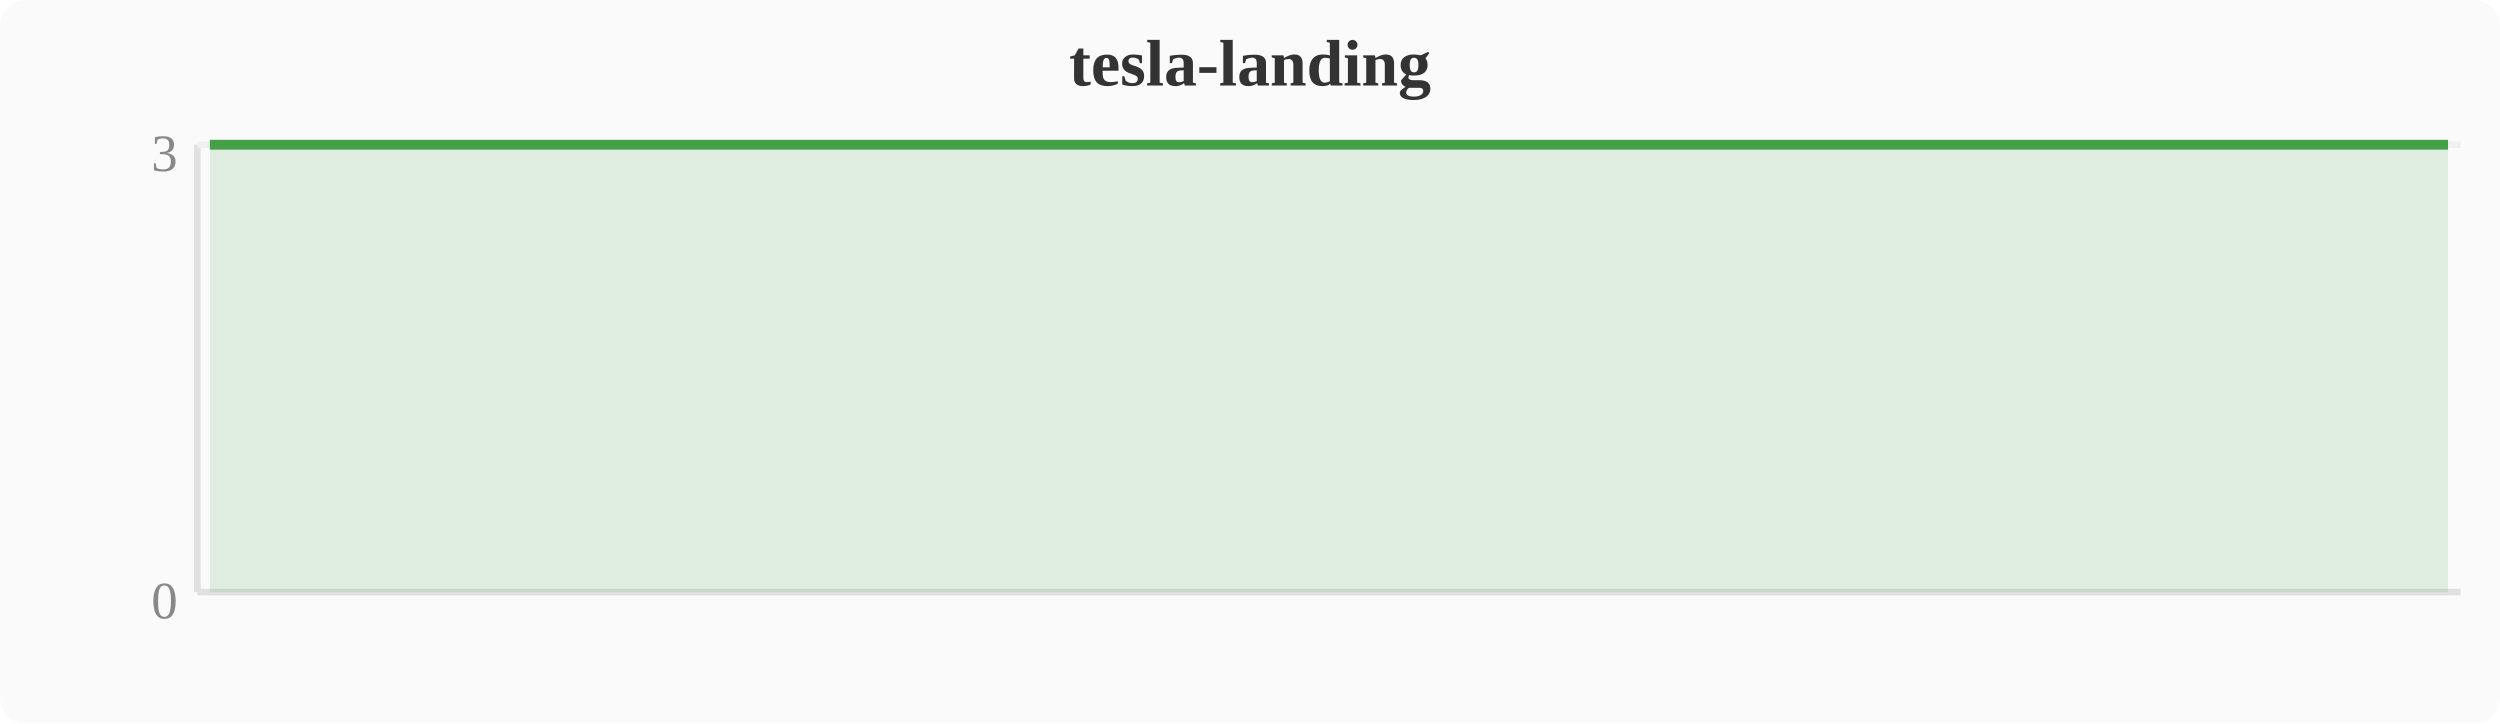
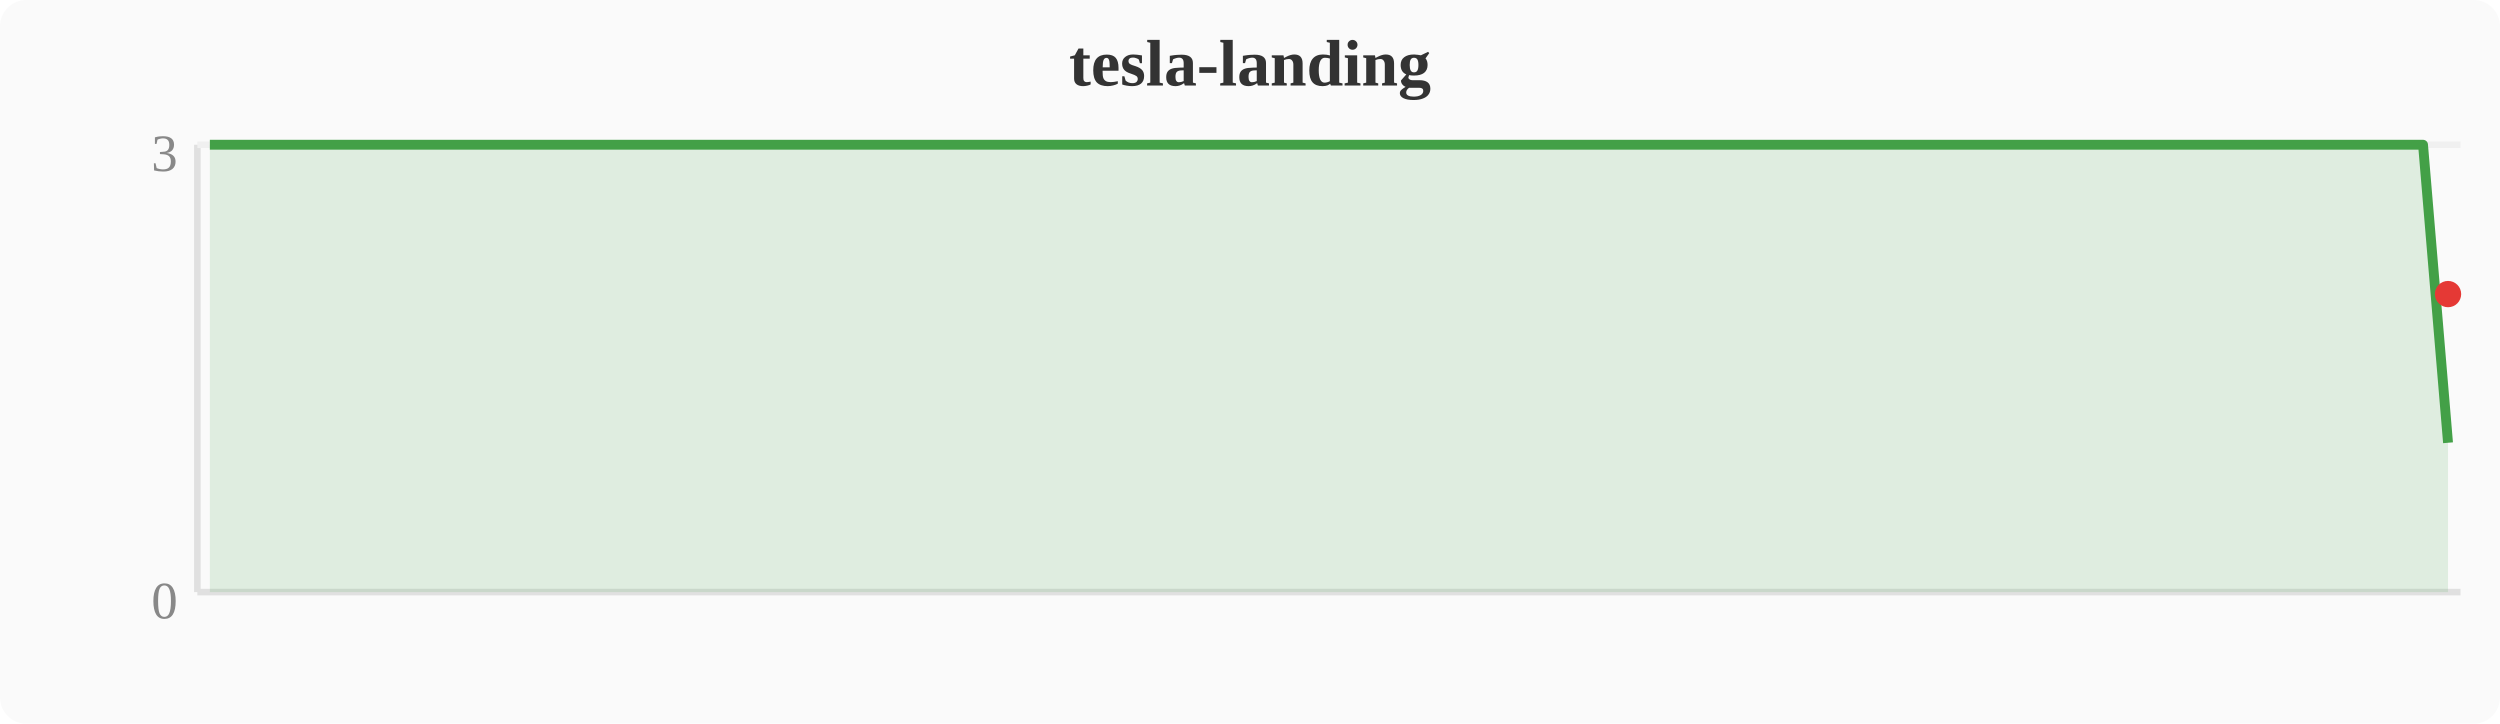
<svg xmlns="http://www.w3.org/2000/svg" width="380" height="110" viewBox="0 0 380 110">
  <rect width="380" height="110" fill="#fafafa" rx="4" />
  <text x="190" y="13" text-anchor="middle" font-size="10" font-weight="bold" fill="#333">tesla-landing</text>
  <line x1="30" y1="22" x2="30" y2="90" stroke="#e0e0e0" stroke-width="1" />
  <line x1="30" y1="90" x2="374" y2="90" stroke="#e0e0e0" stroke-width="1" />
  <line x1="30" y1="22" x2="374" y2="22" stroke="#f0f0f0" stroke-width="1" />
  <text x="27" y="94" text-anchor="end" font-size="8" fill="#888">0</text>
  <text x="27" y="26" text-anchor="end" font-size="8" fill="#888">3</text>
-   <polygon points="31.9,22.0 35.7,22.0 39.6,22.0 43.4,22.0 47.2,22.0 51.0,22.0 54.8,22.0 58.7,22.0 62.5,22.0 66.3,22.0 70.1,22.0 74.0,22.0 77.8,22.0 81.6,22.0 85.4,22.0 89.2,22.0 93.1,22.0 96.9,22.0 100.7,22.0 104.5,22.0 108.4,22.0 112.2,22.0 116.0,22.0 119.8,22.0 123.6,22.0 127.5,22.0 131.3,22.0 135.1,22.0 138.9,22.0 142.8,22.0 146.6,22.0 150.4,22.0 154.2,22.0 158.0,22.0 161.9,22.0 165.7,22.0 169.5,22.0 173.3,22.0 177.2,22.0 181.0,22.0 184.8,22.0 188.6,22.0 192.4,22.0 196.3,22.0 200.1,22.0 203.9,22.0 207.7,22.0 211.6,22.0 215.4,22.0 219.2,22.0 223.0,22.0 226.8,22.0 230.7,22.0 234.5,22.0 238.3,22.0 242.1,22.0 246.0,22.0 249.8,22.0 253.6,22.0 257.4,22.0 261.2,22.0 265.1,22.0 268.9,22.0 272.7,22.0 276.5,22.0 280.4,22.0 284.2,22.0 288.0,22.0 291.8,22.0 295.6,22.0 299.5,22.0 303.3,22.0 307.1,22.0 310.9,22.0 314.8,22.0 318.6,22.0 322.4,22.0 326.2,22.0 330.0,22.0 333.9,22.0 337.7,22.0 341.5,22.0 345.3,22.0 349.2,22.0 353.0,22.0 356.8,22.0 360.6,22.0 364.4,22.0 368.3,22.0 372.1,22.0 372.1,90 31.9,90" fill="#43a047" opacity="0.15" />
-   <polyline points="31.9,22.0 35.7,22.0 39.6,22.0 43.4,22.0 47.2,22.0 51.0,22.0 54.8,22.0 58.7,22.0 62.5,22.0 66.3,22.0 70.1,22.0 74.0,22.0 77.8,22.0 81.6,22.0 85.4,22.0 89.2,22.0 93.1,22.0 96.9,22.0 100.7,22.0 104.5,22.0 108.4,22.0 112.2,22.0 116.0,22.0 119.8,22.0 123.6,22.0 127.5,22.0 131.3,22.0 135.1,22.0 138.9,22.0 142.8,22.0 146.6,22.0 150.4,22.0 154.2,22.0 158.0,22.0 161.9,22.0 165.7,22.0 169.5,22.0 173.3,22.0 177.2,22.0 181.0,22.0 184.8,22.0 188.6,22.0 192.4,22.0 196.3,22.0 200.1,22.0 203.9,22.0 207.7,22.0 211.6,22.0 215.4,22.0 219.2,22.0 223.0,22.0 226.8,22.0 230.7,22.0 234.5,22.0 238.3,22.0 242.1,22.0 246.0,22.0 249.8,22.0 253.6,22.0 257.4,22.0 261.2,22.0 265.1,22.0 268.9,22.0 272.7,22.0 276.5,22.0 280.4,22.0 284.2,22.0 288.0,22.0 291.8,22.0 295.6,22.0 299.5,22.0 303.3,22.0 307.1,22.0 310.9,22.0 314.8,22.0 318.6,22.0 322.4,22.0 326.2,22.0 330.0,22.0 333.9,22.0 337.7,22.0 341.5,22.0 345.3,22.0 349.2,22.0 353.0,22.0 356.8,22.0 360.6,22.0 364.4,22.0 368.3,22.0 372.1,22.0" fill="none" stroke="#43a047" stroke-width="1.5" stroke-linejoin="round" />
+   <polygon points="31.9,22.0 35.7,22.0 39.6,22.0 43.4,22.0 47.2,22.0 51.0,22.0 54.8,22.0 58.7,22.0 62.5,22.0 66.3,22.0 70.1,22.0 74.0,22.0 77.8,22.0 81.6,22.0 85.4,22.0 89.2,22.0 93.1,22.0 96.9,22.0 100.7,22.0 104.5,22.0 108.4,22.0 112.2,22.0 116.0,22.0 119.8,22.0 123.6,22.0 127.5,22.0 131.3,22.0 135.1,22.0 138.9,22.0 142.8,22.0 146.6,22.0 150.4,22.0 154.2,22.0 158.0,22.0 161.9,22.0 165.7,22.0 169.5,22.0 173.3,22.0 177.2,22.0 181.0,22.0 184.8,22.0 188.6,22.0 192.4,22.0 196.3,22.0 200.1,22.0 203.9,22.0 207.7,22.0 211.6,22.0 215.4,22.0 219.2,22.0 223.0,22.0 226.8,22.0 230.7,22.0 234.5,22.0 238.3,22.0 242.1,22.0 246.0,22.0 249.8,22.0 253.6,22.0 257.4,22.0 261.2,22.0 265.1,22.0 268.9,22.0 272.7,22.0 276.5,22.0 280.4,22.0 284.2,22.0 288.0,22.0 291.8,22.0 295.6,22.0 299.5,22.0 303.3,22.0 307.1,22.0 310.9,22.0 314.8,22.0 318.6,22.0 322.4,22.0 326.2,22.0 330.0,22.0 333.9,22.0 337.7,22.0 341.5,22.0 345.3,22.0 349.2,22.0 353.0,22.0 356.8,22.0 360.6,22.0 364.4,22.0 368.3,22.0 372.1,67.3 372.1,90 31.9,90" fill="#43a047" opacity="0.15" />
+   <polyline points="31.9,22.0 35.7,22.0 39.6,22.0 43.4,22.0 47.2,22.0 51.0,22.0 54.8,22.0 58.7,22.0 62.5,22.0 66.3,22.0 70.1,22.0 74.0,22.0 77.8,22.0 81.6,22.0 85.4,22.0 89.2,22.0 93.1,22.0 96.9,22.0 100.7,22.0 104.5,22.0 108.4,22.0 112.2,22.0 116.0,22.0 119.8,22.0 123.6,22.0 127.5,22.0 131.3,22.0 135.1,22.0 138.9,22.0 142.8,22.0 146.6,22.0 150.4,22.0 154.2,22.0 158.0,22.0 161.9,22.0 165.7,22.0 169.5,22.0 173.3,22.0 177.2,22.0 181.0,22.0 184.8,22.0 188.6,22.0 192.4,22.0 196.3,22.0 200.1,22.0 203.9,22.0 207.7,22.0 211.6,22.0 215.4,22.0 219.2,22.0 223.0,22.0 226.8,22.0 230.7,22.0 234.5,22.0 238.3,22.0 242.1,22.0 246.0,22.0 249.8,22.0 253.6,22.0 257.4,22.0 261.2,22.0 265.1,22.0 268.9,22.0 272.7,22.0 276.5,22.0 280.4,22.0 284.2,22.0 288.0,22.0 291.8,22.0 295.6,22.0 299.5,22.0 303.3,22.0 307.1,22.0 310.9,22.0 314.8,22.0 318.6,22.0 322.4,22.0 326.2,22.0 330.0,22.0 333.9,22.0 337.7,22.0 341.5,22.0 345.3,22.0 349.2,22.0 353.0,22.0 356.8,22.0 360.6,22.0 364.4,22.0 368.3,22.0 372.1,67.3" fill="none" stroke="#43a047" stroke-width="1.5" stroke-linejoin="round" />
+   <circle cx="372.1" cy="44.7" r="2" fill="#e53935" />
</svg>
